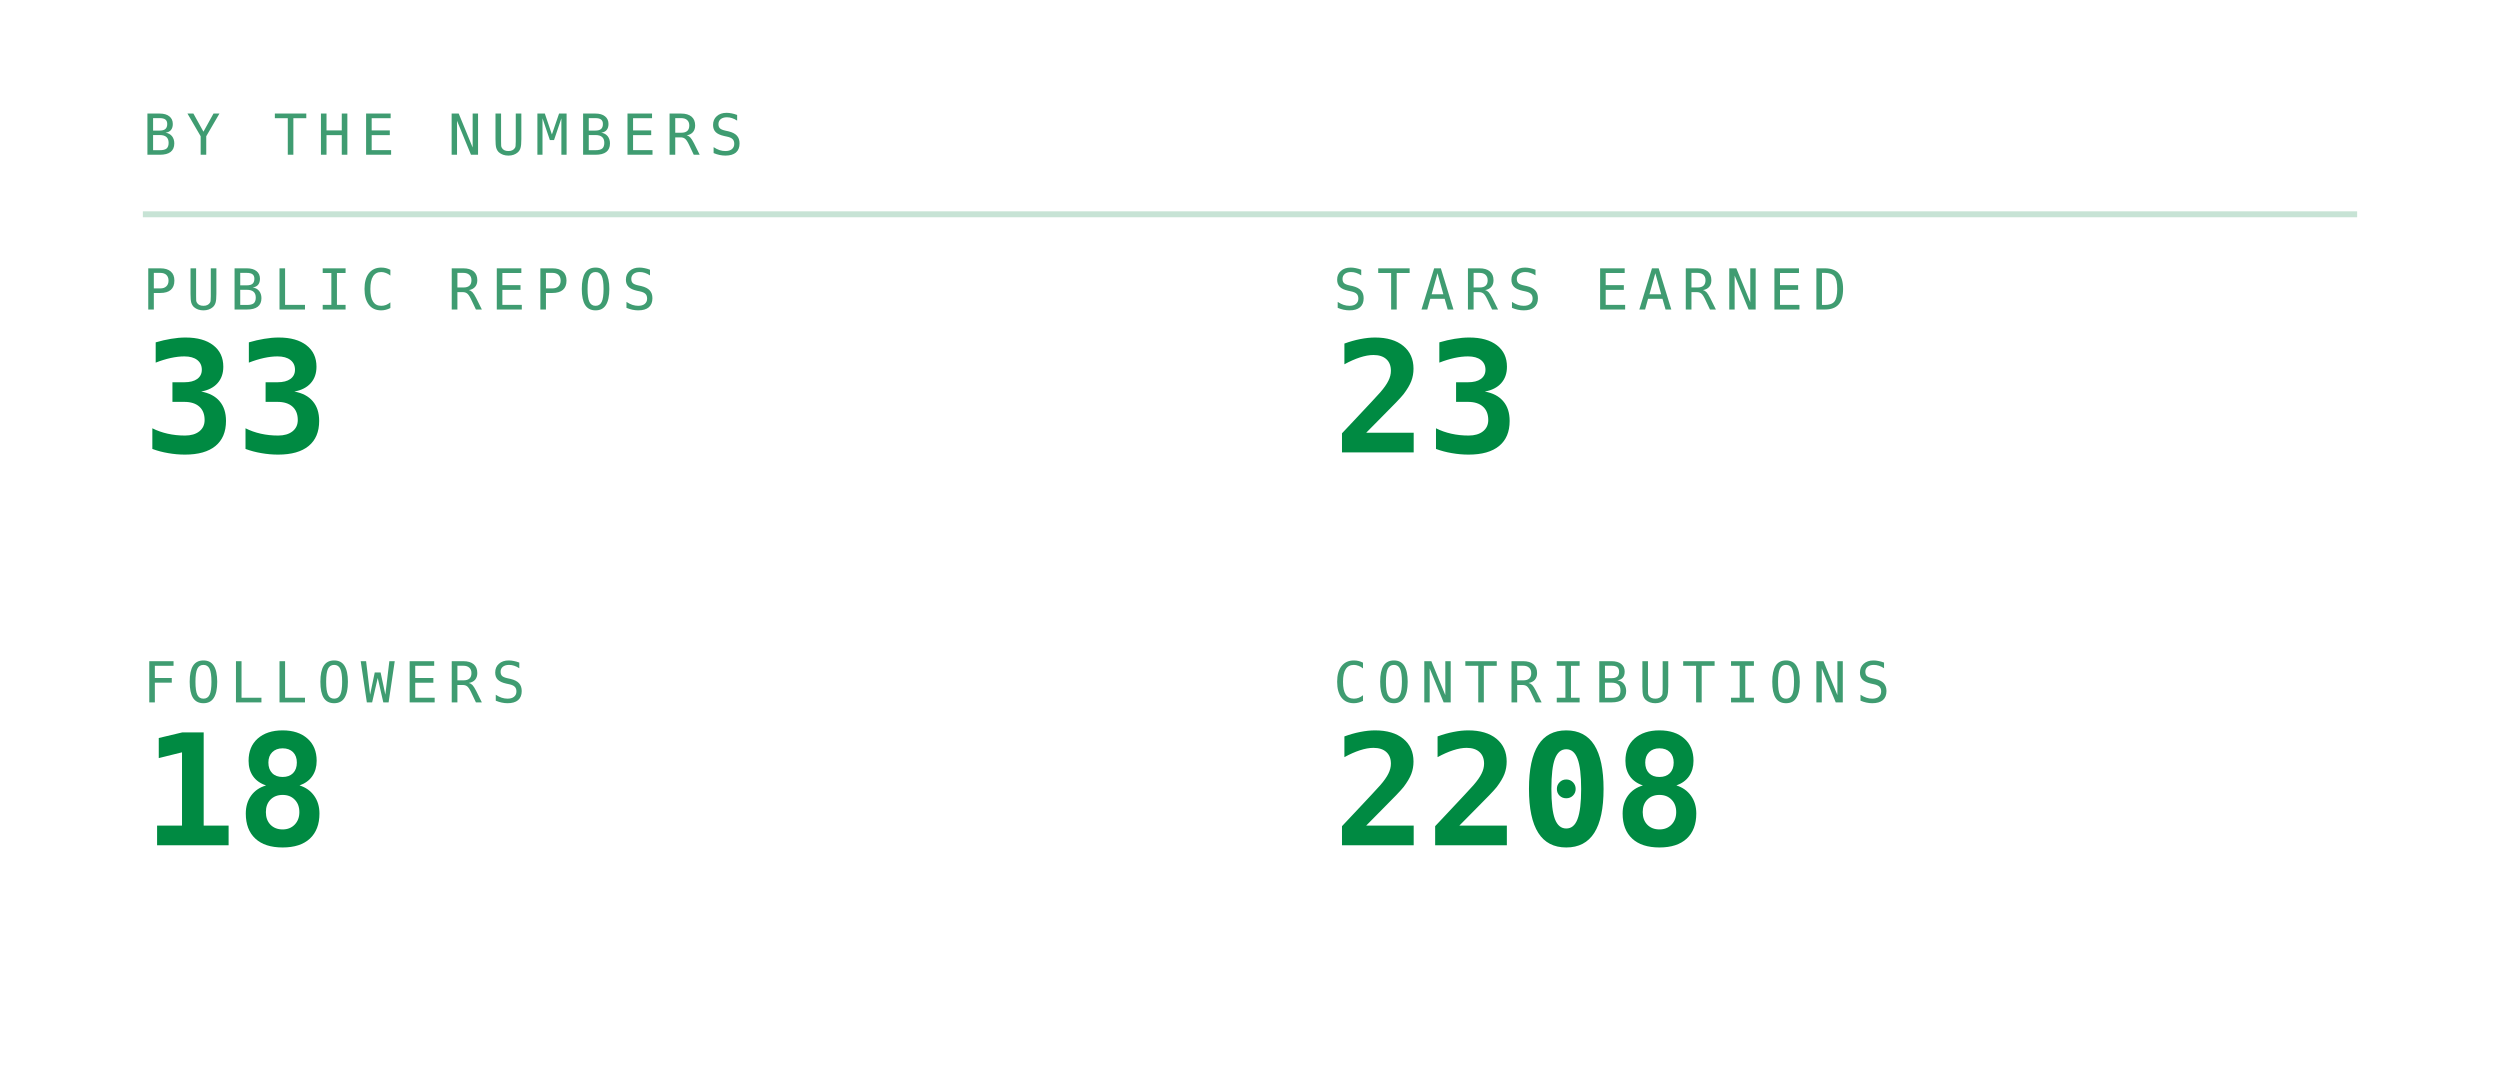
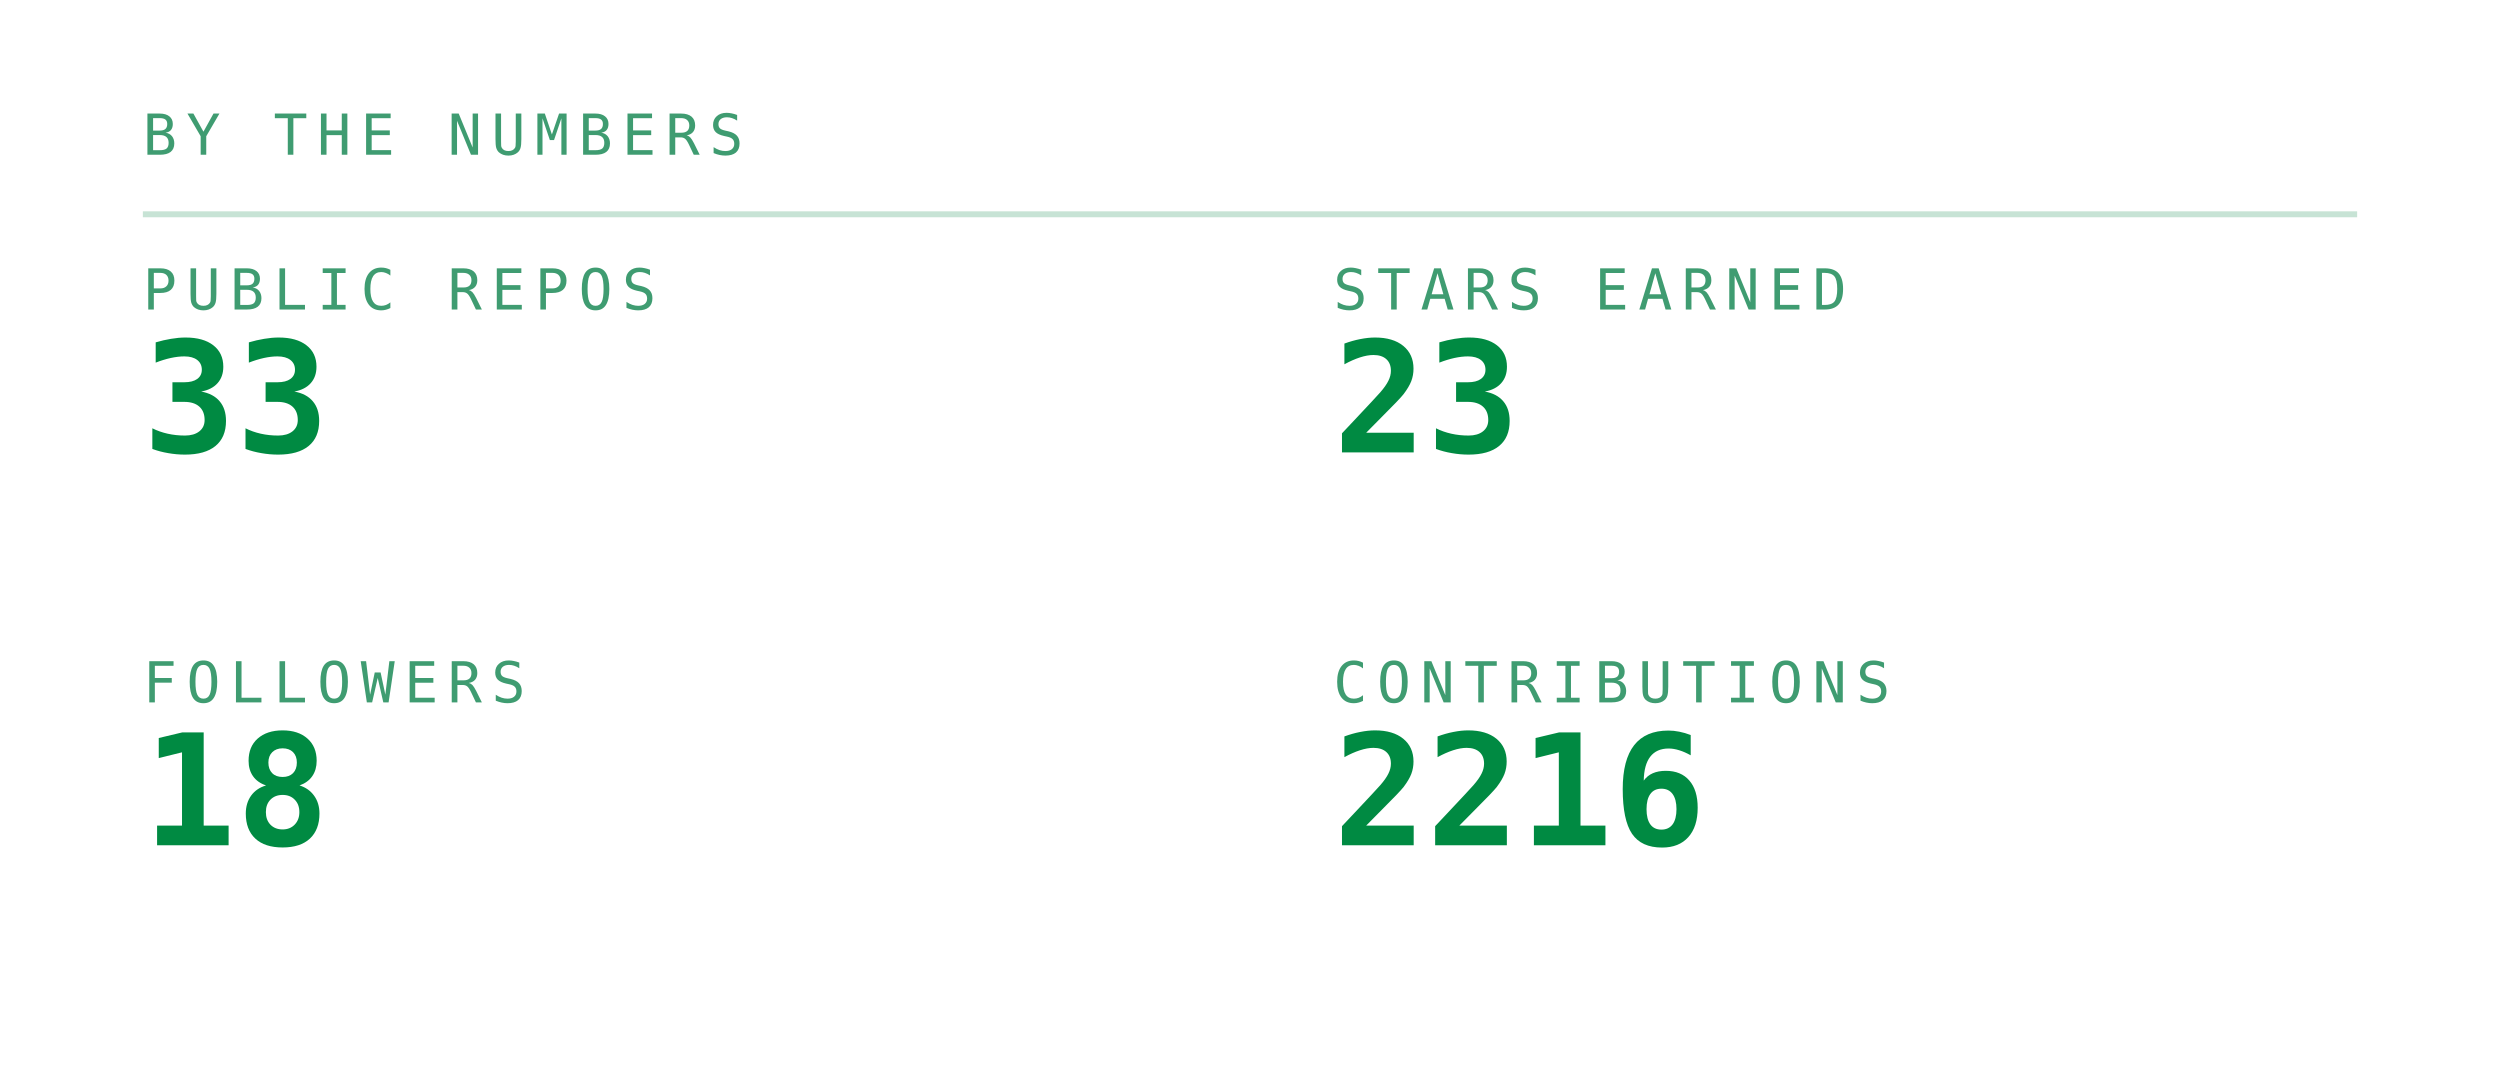
<svg xmlns="http://www.w3.org/2000/svg" viewBox="0 0 420 180" width="420" height="180" role="img" aria-labelledby="stst stsd">
  <defs>
    <linearGradient id="stsbg" x1="0" y1="0" x2="1" y2="1">
      <stop offset="0" stop-color="#173d2b" />
      <stop offset="1" stop-color="#0d2018" />
    </linearGradient>
  </defs>
  <style>
    .mono{font-family:ui-monospace,SFMono-Regular,Menlo,Consolas,"DejaVu Sans Mono",monospace}
    .lbl{font-size:9.5px;letter-spacing:1.6px;fill:#3f9c71}
    .big{font-size:31px;font-weight:700;fill:#008a42}
    .med{font-size:15px;font-weight:700;fill:#008a42}
    .sm{font-size:11px;fill:#008a42}
    .dim{font-size:11px;fill:#3f9c71}
    
    .pulse{animation:pulse 3.4s ease-in-out infinite}
    @keyframes pulse{0%,100%{opacity:1}50%{opacity:.62}}
</style>
  <text class="mono lbl" x="24" y="26">BY THE NUMBERS</text>
  <line x1="24" y1="36" x2="396" y2="36" stroke="#239359" stroke-opacity="0.25" />
  <text class="mono lbl" x="24" y="52">PUBLIC REPOS</text>
  <text class="mono" x="24" y="76" font-size="26" font-weight="700" fill="#008a42">33</text>
  <text class="mono lbl" x="224" y="52">STARS EARNED</text>
  <text class="mono" x="224" y="76" font-size="26" font-weight="700" fill="#008a42">23</text>
  <text class="mono lbl" x="24" y="118">FOLLOWERS</text>
  <text class="mono" x="24" y="142" font-size="26" font-weight="700" fill="#008a42">18</text>
  <text class="mono lbl" x="224" y="118">CONTRIBUTIONS</text>
-   <text class="mono" x="224" y="142" font-size="26" font-weight="700" fill="#008a42">2208</text>
+   <text class="mono" x="224" y="142" font-size="26" font-weight="700" fill="#008a42">2216</text>
</svg>
